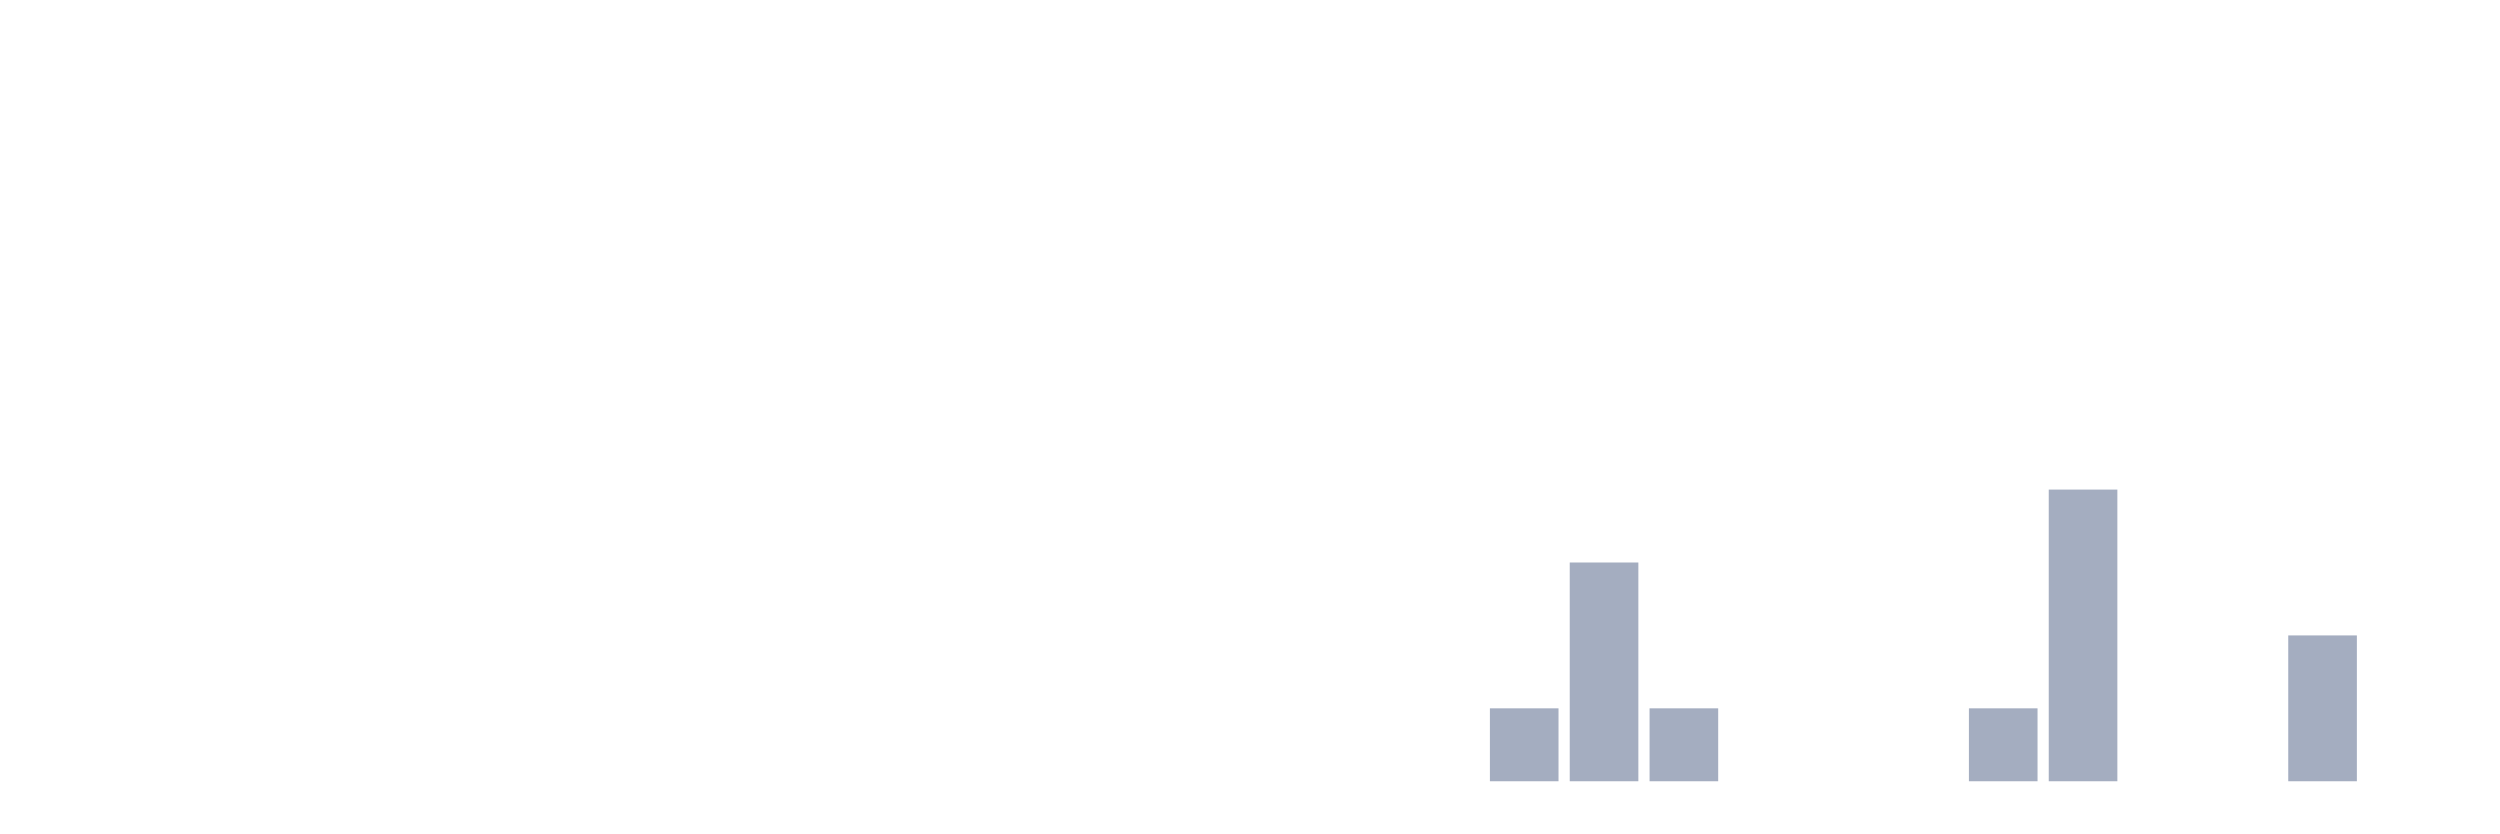
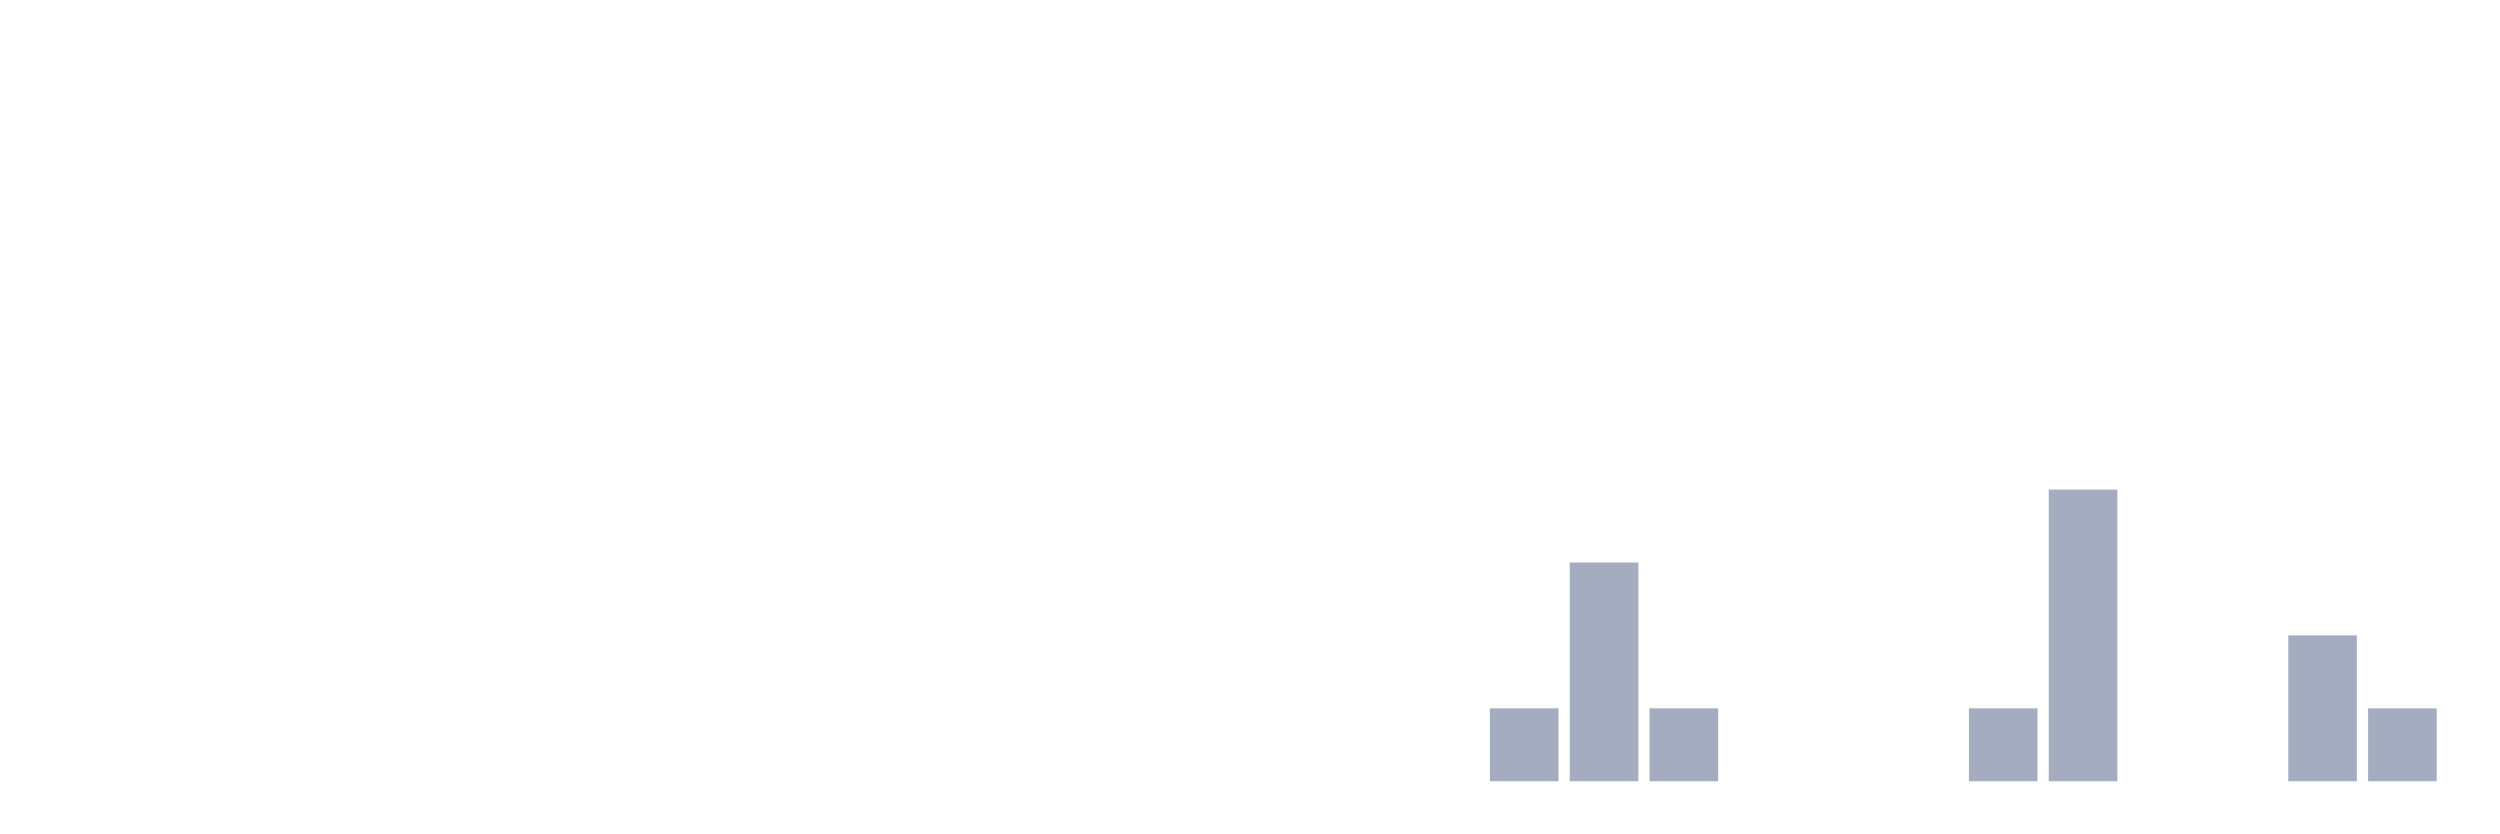
<svg xmlns="http://www.w3.org/2000/svg" viewBox="0 0 480 160">
  <g transform="translate(10,10)">
    <rect class="bar" x="0.153" width="13.175" y="140" height="0" fill="rgb(164,173,192)" />
    <rect class="bar" x="15.482" width="13.175" y="140" height="0" fill="rgb(164,173,192)" />
    <rect class="bar" x="30.81" width="13.175" y="140" height="0" fill="rgb(164,173,192)" />
    <rect class="bar" x="46.138" width="13.175" y="140" height="0" fill="rgb(164,173,192)" />
    <rect class="bar" x="61.466" width="13.175" y="140" height="0" fill="rgb(164,173,192)" />
    <rect class="bar" x="76.794" width="13.175" y="140" height="0" fill="rgb(164,173,192)" />
    <rect class="bar" x="92.123" width="13.175" y="140" height="0" fill="rgb(164,173,192)" />
    <rect class="bar" x="107.451" width="13.175" y="140" height="0" fill="rgb(164,173,192)" />
    <rect class="bar" x="122.779" width="13.175" y="140" height="0" fill="rgb(164,173,192)" />
    <rect class="bar" x="138.107" width="13.175" y="140" height="0" fill="rgb(164,173,192)" />
    <rect class="bar" x="153.436" width="13.175" y="140" height="0" fill="rgb(164,173,192)" />
    <rect class="bar" x="168.764" width="13.175" y="140" height="0" fill="rgb(164,173,192)" />
    <rect class="bar" x="184.092" width="13.175" y="140" height="0" fill="rgb(164,173,192)" />
    <rect class="bar" x="199.42" width="13.175" y="140" height="0" fill="rgb(164,173,192)" />
    <rect class="bar" x="214.748" width="13.175" y="140" height="0" fill="rgb(164,173,192)" />
    <rect class="bar" x="230.077" width="13.175" y="140" height="0" fill="rgb(164,173,192)" />
    <rect class="bar" x="245.405" width="13.175" y="140" height="0" fill="rgb(164,173,192)" />
    <rect class="bar" x="260.733" width="13.175" y="140" height="0" fill="rgb(164,173,192)" />
    <rect class="bar" x="276.061" width="13.175" y="126" height="14" fill="rgb(164,173,192)" />
    <rect class="bar" x="291.39" width="13.175" y="98" height="42" fill="rgb(164,173,192)" />
    <rect class="bar" x="306.718" width="13.175" y="126" height="14" fill="rgb(164,173,192)" />
    <rect class="bar" x="322.046" width="13.175" y="140" height="0" fill="rgb(164,173,192)" />
    <rect class="bar" x="337.374" width="13.175" y="140" height="0" fill="rgb(164,173,192)" />
    <rect class="bar" x="352.702" width="13.175" y="140" height="0" fill="rgb(164,173,192)" />
    <rect class="bar" x="368.031" width="13.175" y="126" height="14" fill="rgb(164,173,192)" />
    <rect class="bar" x="383.359" width="13.175" y="84" height="56" fill="rgb(164,173,192)" />
    <rect class="bar" x="398.687" width="13.175" y="140" height="0" fill="rgb(164,173,192)" />
    <rect class="bar" x="414.015" width="13.175" y="140" height="0" fill="rgb(164,173,192)" />
    <rect class="bar" x="429.344" width="13.175" y="112" height="28" fill="rgb(164,173,192)" />
-     <rect class="bar" x="444.672" width="13.175" y="140" height="0" fill="rgb(164,173,192)" />
+     <rect class="bar" x="444.672" width="13.175" y="126" height="14" fill="rgb(164,173,192)" />
  </g>
</svg>
